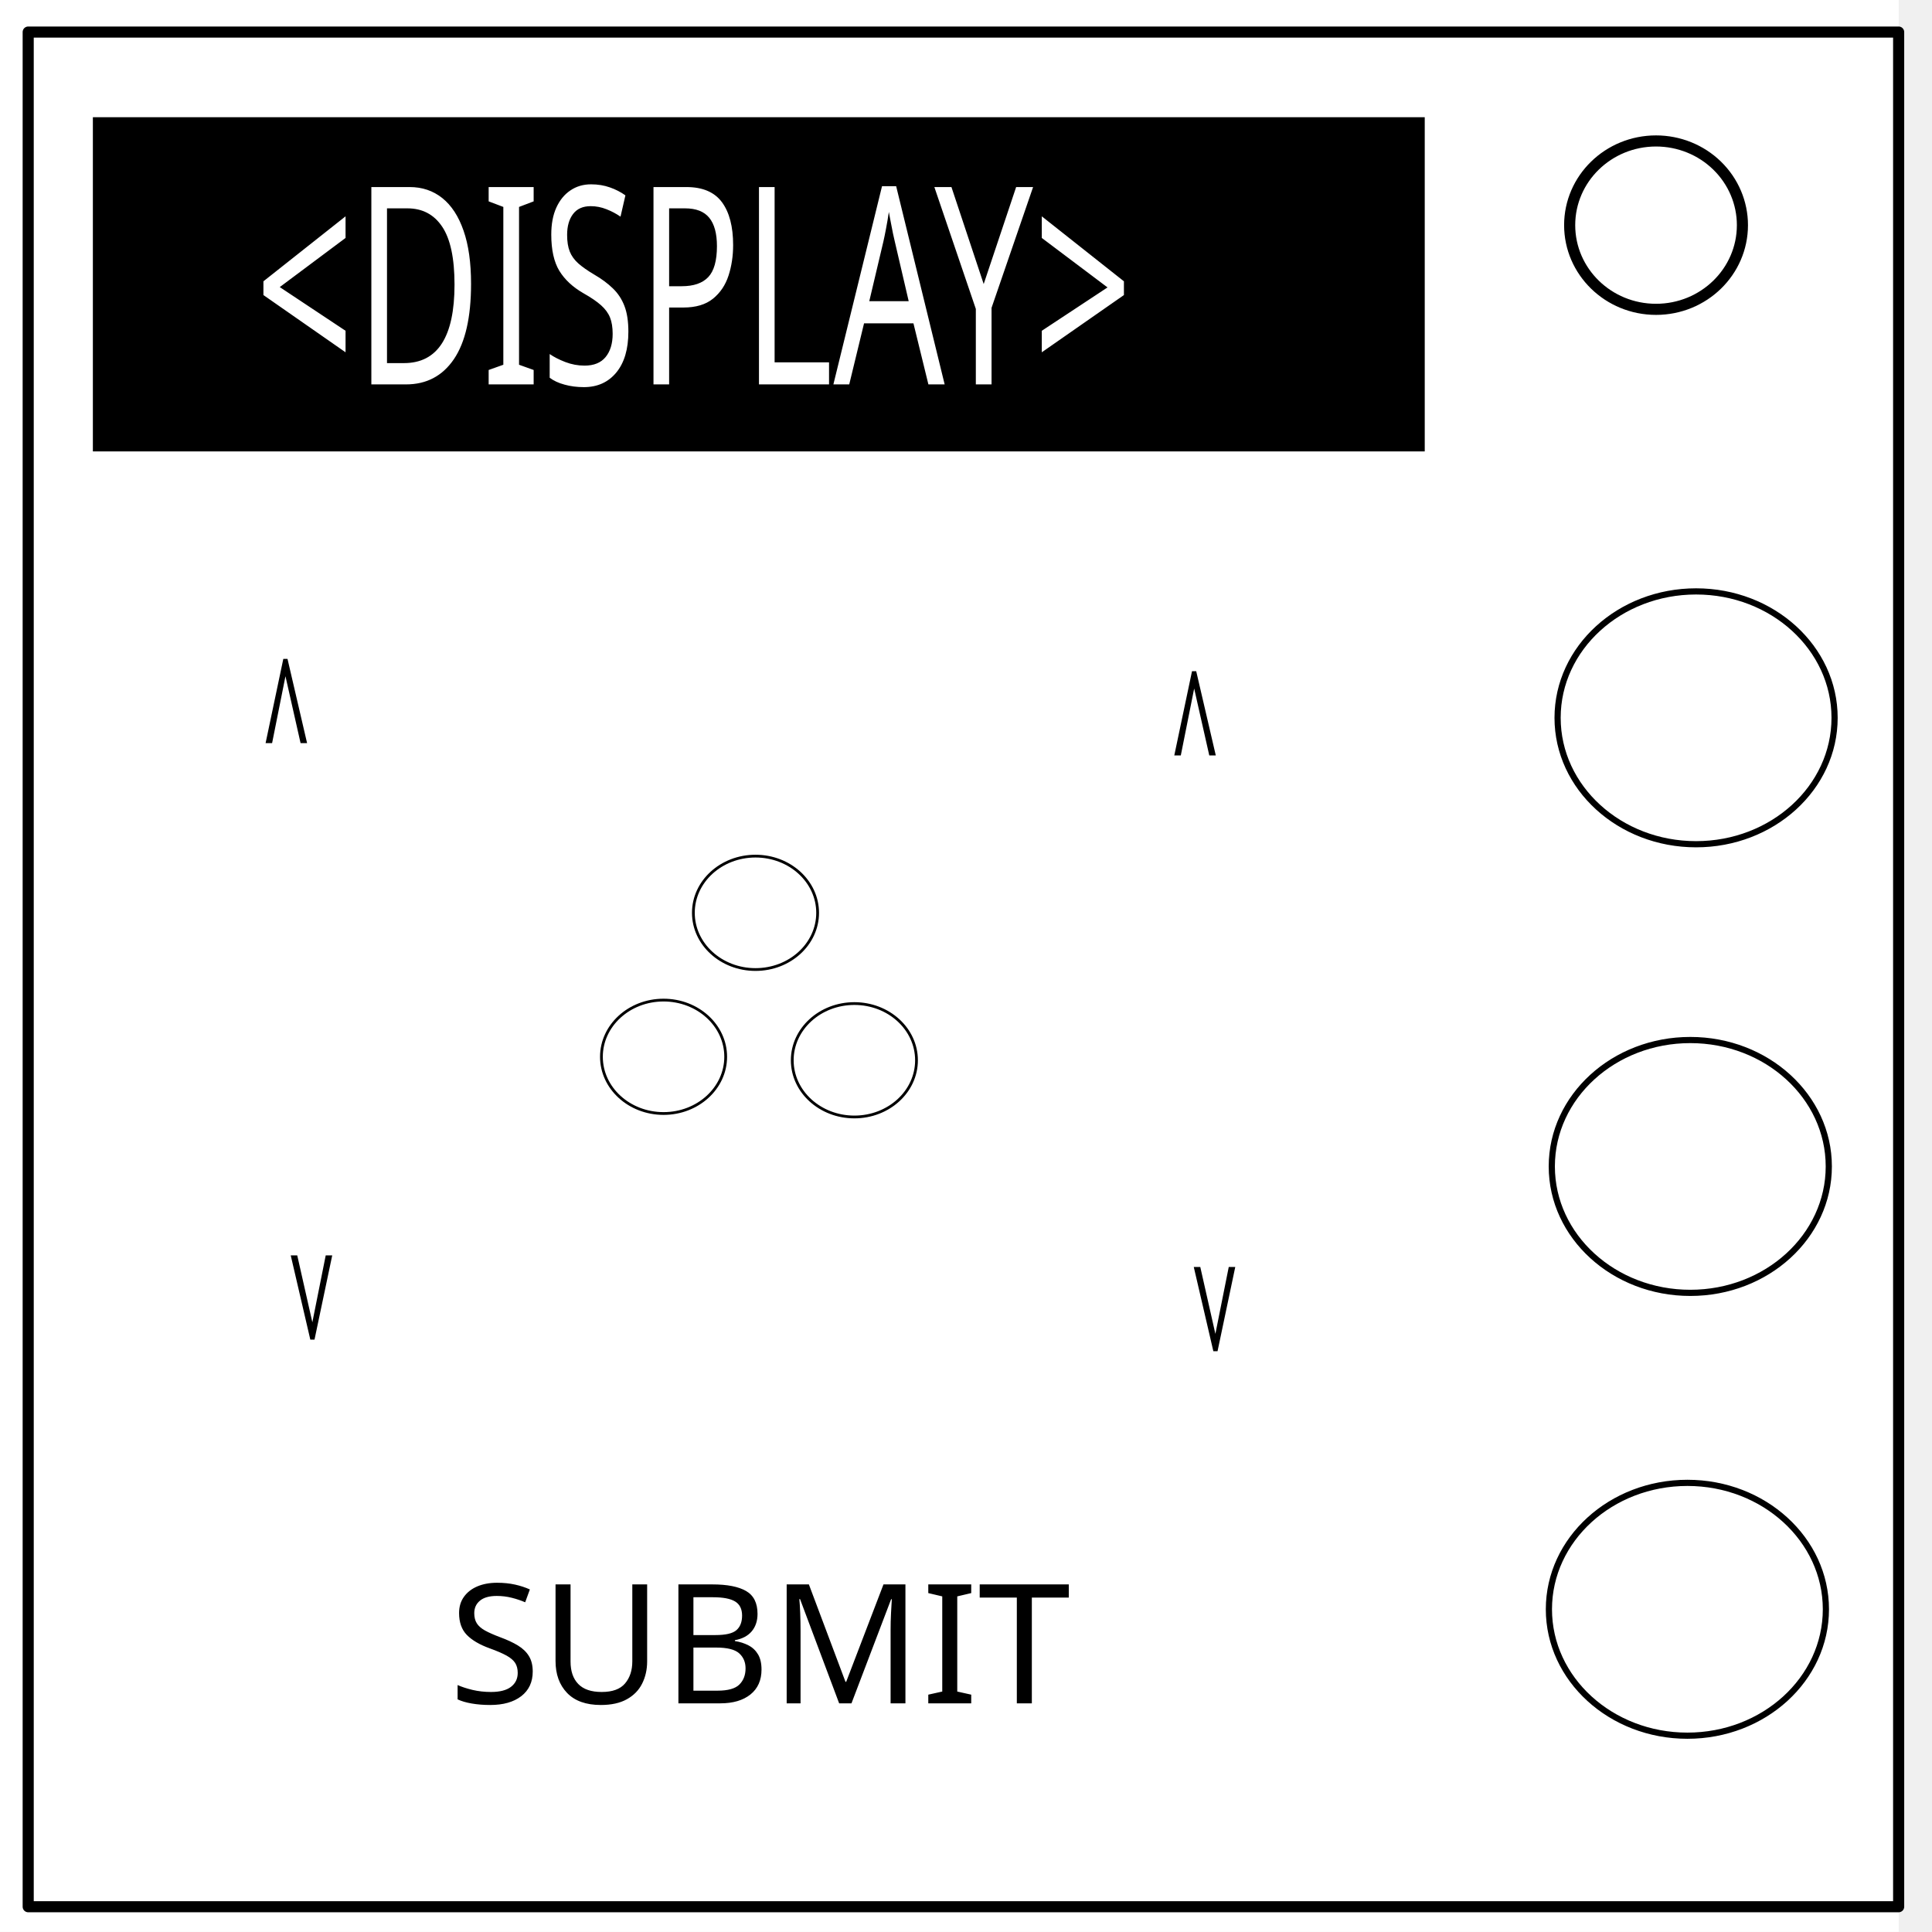
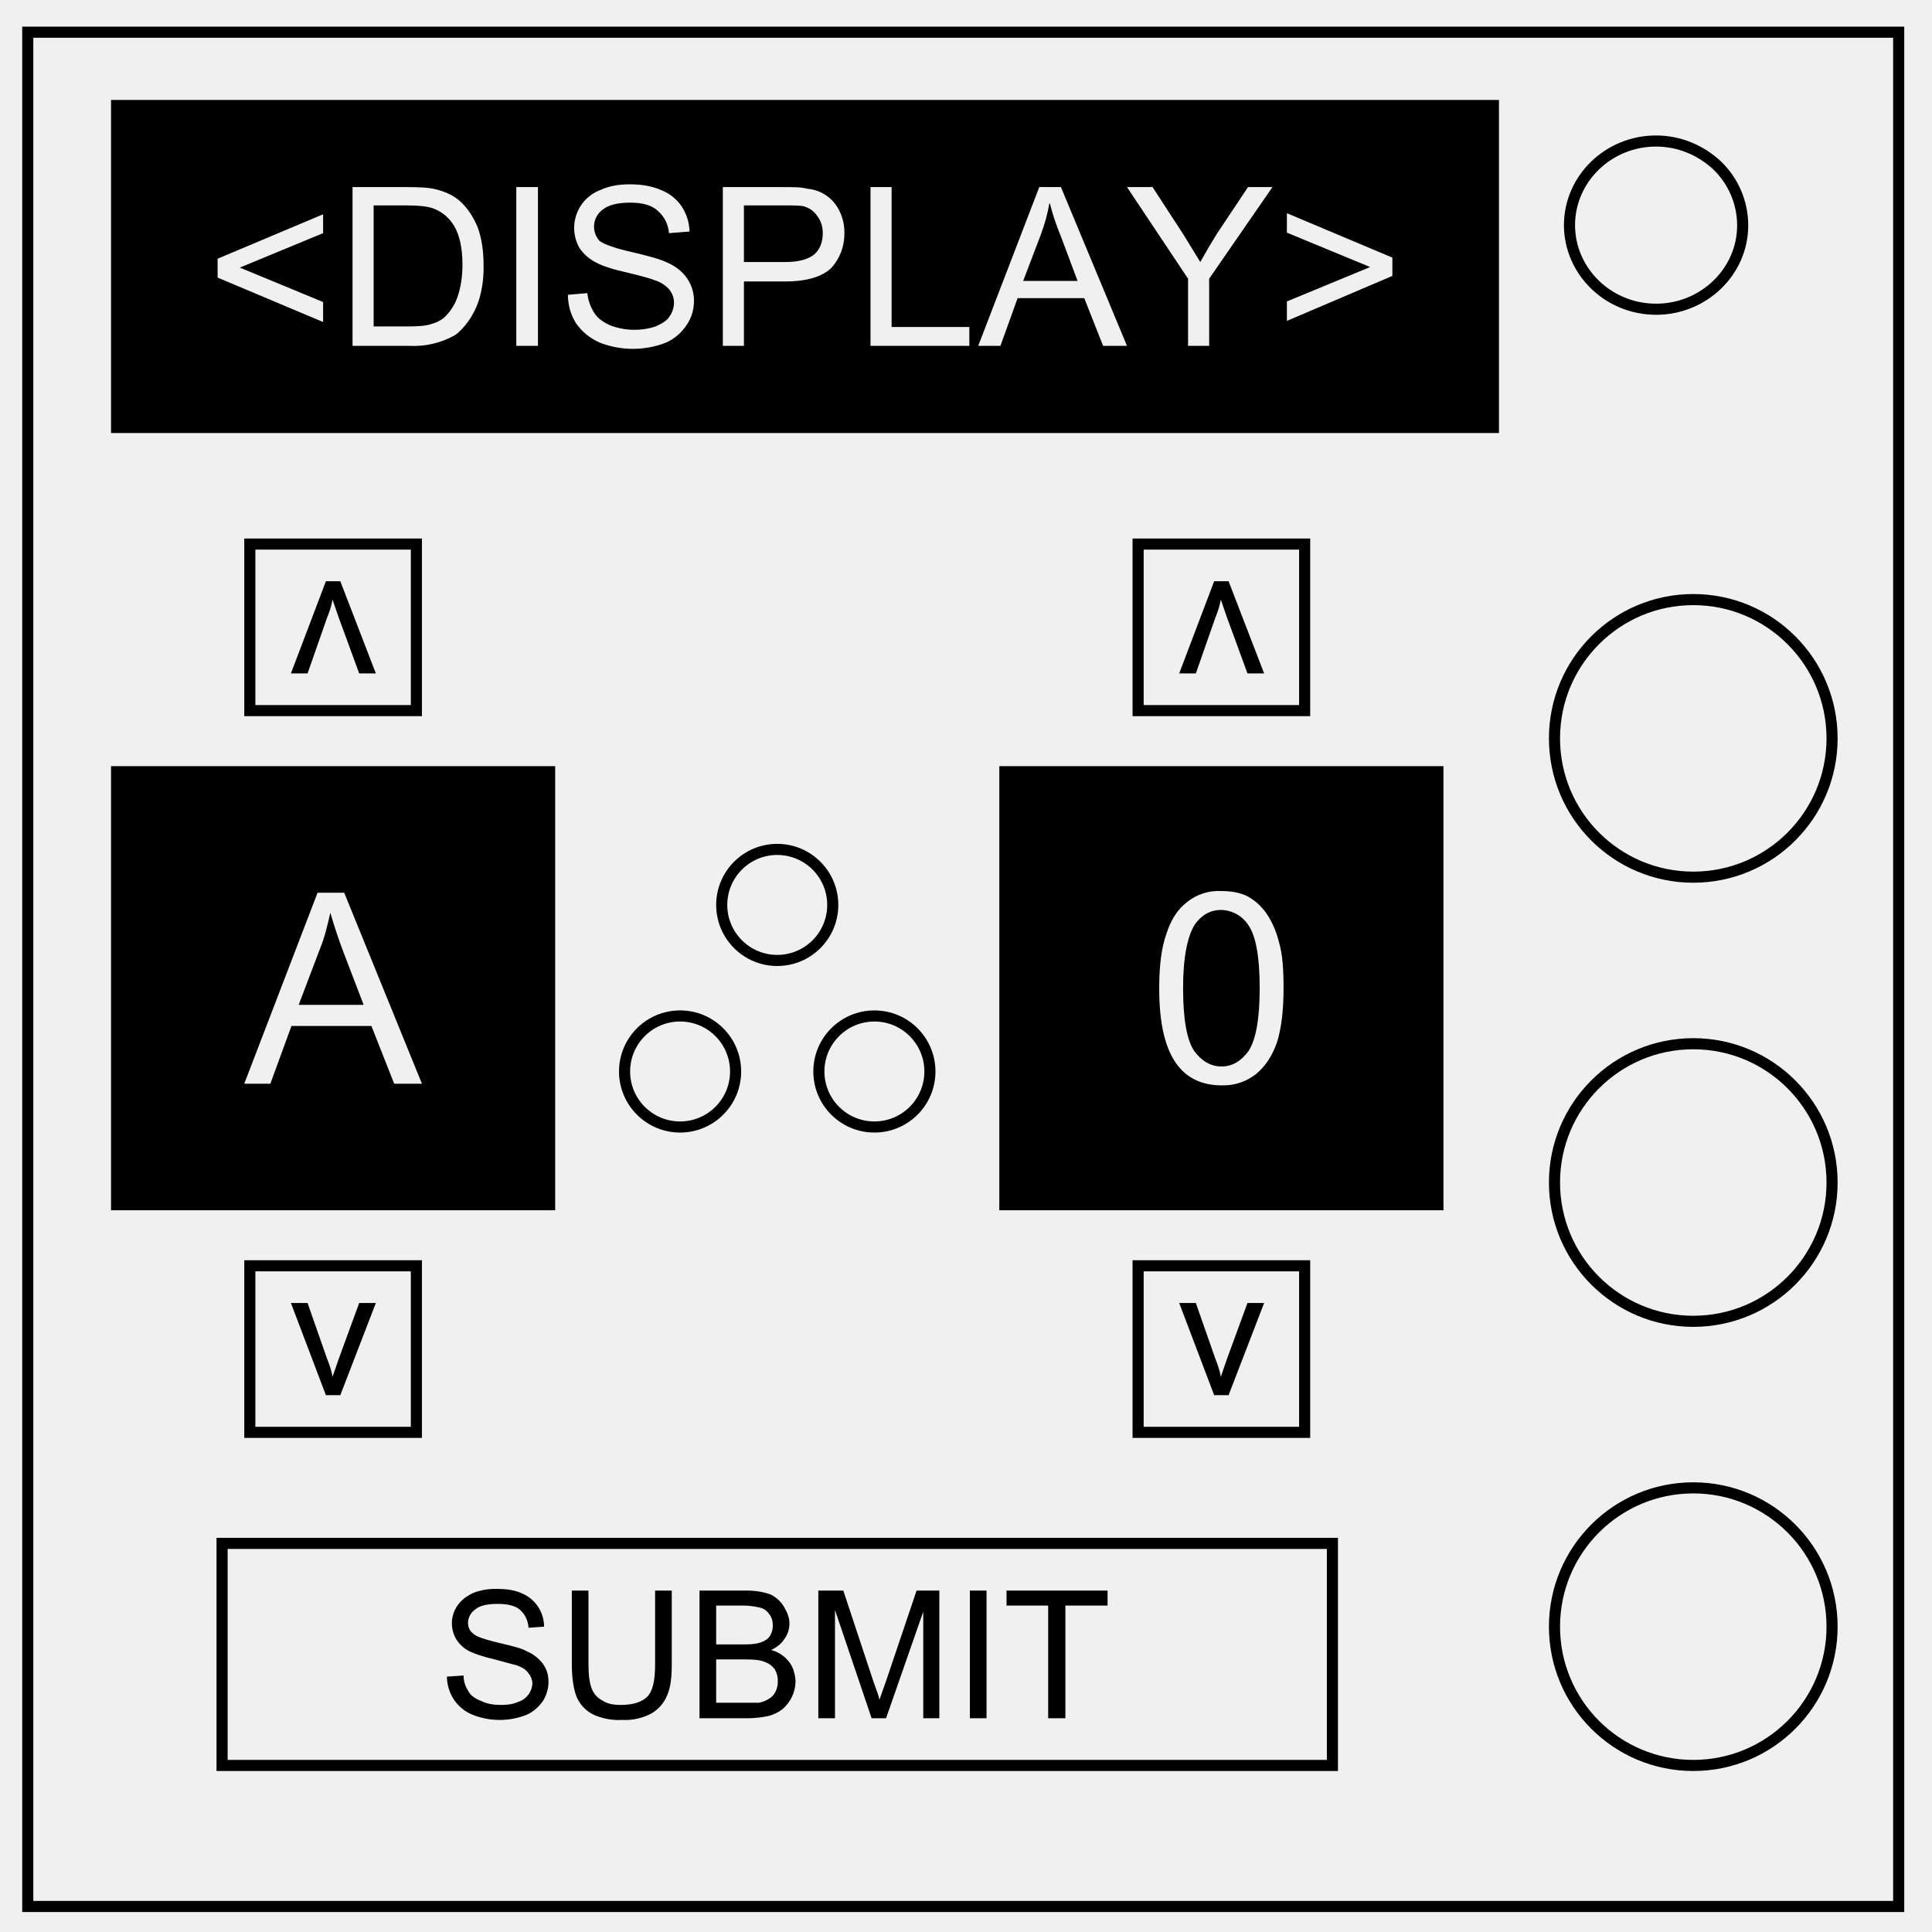
- <svg xmlns="http://www.w3.org/2000/svg" fill="none" stroke-linecap="square" stroke-miterlimit="10" viewBox="0 0 348 348">
-   <clipPath id="a">
-     <path d="M0 0h348v348H0V0z" />
-   </clipPath>
-   <g clip-path="url(#a)">
-     <path fill="none" d="M0 0h348v348H0z" />
-     <path fill="#fff" d="M-6 0h348v347.969H-6z" />
-     <path fill="none" d="M5.079 5.776h336.913v337.67H5.08z" />
-     <path stroke="#000" stroke-linecap="butt" stroke-linejoin="round" stroke-width="2" d="M5.079 5.776h336.913v337.67H5.08z" />
-     <path fill="#fff" d="M282.734 40.554c0-8.376 6.966-15.165 15.56-15.165 4.126 0 8.084 1.597 11.001 4.441 2.918 2.844 4.558 6.702 4.558 10.724 0 8.376-6.966 15.165-15.56 15.165-8.593 0-15.559-6.79-15.559-15.165z" />
-     <path stroke="#000" stroke-linecap="butt" stroke-linejoin="round" stroke-width="2" d="M282.734 40.554c0-8.376 6.966-15.165 15.56-15.165 4.126 0 8.084 1.597 11.001 4.441 2.918 2.844 4.558 6.702 4.558 10.724 0 8.376-6.966 15.165-15.56 15.165-8.593 0-15.559-6.79-15.559-15.165z" />
-   </g>
-   <path fill="#000" d="M16.728 51.211V21.113H256.63V81.31H16.728V51.211z" />
-   <text x="57.754" y="54.996" fill="#000" stroke-linecap="butt" font-family="sans-serif" font-size="63.268" style="line-height:125%" font-weight="400" letter-spacing="0" transform="scale(.79428 1.259)" word-spacing="0">
-     <tspan x="57.754" y="54.996" fill="#fff" font-size="39.542">&lt;DISPLAY&gt;</tspan>
-   </text>
-   <ellipse cx="305.506" cy="129.297" fill="#fff" stroke="#000" stroke-width="1.113" rx="24.947" ry="22.771" />
-   <ellipse cx="304.463" cy="210.105" fill="#fff" stroke="#000" stroke-width="1.113" rx="24.947" ry="22.771" />
-   <ellipse cx="303.942" cy="289.87" fill="#fff" stroke="#000" stroke-width="1.113" rx="24.947" ry="22.771" />
-   <text x="80.893" y="306.814" fill="#000" stroke-linecap="butt" font-family="sans-serif" font-size="40" font-weight="400" letter-spacing="0" word-spacing="0" style="line-height:125%">
-     <tspan x="80.893" y="306.814" font-size="30">SUBMIT</tspan>
-   </text>
-   <text x="38.579" y="195.247" fill="#fff" stroke-linecap="butt" font-family="sans-serif" font-size="40" font-weight="400" letter-spacing="0" word-spacing="0" style="line-height:125%">
-     <tspan x="38.579" y="195.247" font-size="45">A</tspan>
-   </text>
-   <text style="line-height:125%" x="202.802" y="196.29" fill="#fff" stroke-linecap="butt" font-family="sans-serif" font-size="40" font-weight="400" letter-spacing="0" word-spacing="0">
-     <tspan x="202.802" y="196.29" font-size="45">0</tspan>
-   </text>
-   <text x="70.528" y="95.705" fill="#000" stroke-linecap="butt" font-family="sans-serif" font-size="59.69" style="line-height:125%" font-weight="400" letter-spacing="0" transform="scale(.67013 1.49225)" word-spacing="0">
-     <tspan x="70.528" y="95.705" font-size="22.5">^</tspan>
-   </text>
-   <ellipse cx="136.084" cy="164.422" fill="#fff" stroke="#000" stroke-width=".499" rx="11.19" ry="10.214" />
-   <ellipse cx="119.523" cy="190.355" fill="#fff" stroke="#000" stroke-width=".499" rx="11.19" ry="10.214" />
-   <ellipse cx="153.894" cy="190.98" fill="#fff" stroke="#000" stroke-width=".499" rx="11.19" ry="10.214" />
-   <text x="314.777" y="97.188" fill="#000" stroke-linecap="butt" font-family="sans-serif" font-size="59.69" style="line-height:125%" font-weight="400" letter-spacing="0" transform="scale(.67013 1.49225)" word-spacing="0">
-     <tspan x="314.777" y="97.188" font-size="22.5">^</tspan>
-   </text>
-   <text x="-90.159" y="-145.531" fill="#000" stroke-linecap="butt" font-family="sans-serif" font-size="59.69" style="line-height:125%" font-weight="400" letter-spacing="0" transform="scale(-.67013 -1.49225)" word-spacing="0">
-     <tspan x="-90.159" y="-145.531" font-size="22.5">^</tspan>
-   </text>
-   <text x="-332.886" y="-146.928" fill="#000" stroke-linecap="butt" font-family="sans-serif" font-size="59.69" style="line-height:125%" font-weight="400" letter-spacing="0" transform="scale(-.67013 -1.49225)" word-spacing="0">
-     <tspan x="-332.886" y="-146.928" font-size="22.5">^</tspan>
-   </text>
+ <svg xmlns="http://www.w3.org/2000/svg" fill="none" viewBox="0 0 348 348">
+   <path stroke="#000" stroke-width="2" d="M5 5.8h337v337.6H5z" />
+   <path stroke="#000" stroke-width="2" d="M282.7 40.6c0-8.4 7-15.2 15.6-15.2 4.1 0 8 1.6 11 4.4a15 15 0 0 1 4.6 10.8c0 8.3-7 15.1-15.6 15.1s-15.6-6.8-15.6-15.2z" />
+   <path fill="#000" d="M20 18v60h250V18H20zm93.4 15.2c2.1 0 4 .3 5.6 1a8 8 0 0 1 3.8 3 8.6 8.6 0 0 1 1.4 4.5l-3.7.3a5.8 5.8 0 0 0-2-4c-1-1-2.7-1.5-5-1.5-2.2 0-3.9.4-5 1.3a3.8 3.8 0 0 0-.5 5.6c.8.6 2.7 1.3 5.8 2 3 .7 5.2 1.3 6.4 1.9 1.6.7 2.8 1.7 3.6 2.9a7 7 0 0 1 1.2 4c0 1.5-.4 3-1.3 4.3a8.6 8.6 0 0 1-3.7 3.2 16.4 16.4 0 0 1-12 0c-1.8-.8-3.2-2-4.2-3.4a9.6 9.6 0 0 1-1.5-5.2l3.5-.3a8 8 0 0 0 1.2 3.5c.6 1 1.6 1.7 2.9 2.3a12.3 12.3 0 0 0 8.2.2c1.1-.5 2-1 2.5-1.8.5-.7.8-1.6.8-2.5 0-.9-.3-1.6-.8-2.3a5.7 5.7 0 0 0-2.6-1.7c-.7-.3-2.5-.8-5-1.4-2.7-.6-4.5-1.2-5.6-1.8a7.8 7.8 0 0 1-3-2.6 7.3 7.3 0 0 1 3.8-10.5c1.5-.7 3.3-1 5.2-1zm-49.9.5h9.9c2.2 0 4 .1 5.1.4 1.6.4 3 1 4.2 2 1.5 1.3 2.6 3 3.4 5 .7 2 1 4.2 1 6.7a20 20 0 0 1-.7 5.8 14 14 0 0 1-2 4.2c-.7 1-1.6 2-2.5 2.6a15.1 15.1 0 0 1-8.1 1.9H63.5V33.7zm29.6 0h3.8v28.6H93V33.7zm37.2 0H141c2 0 3.4 0 4.4.3a7 7 0 0 1 5.8 4c.6 1.2.9 2.5.9 4 0 2.4-.8 4.5-2.3 6.2-1.6 1.6-4.4 2.5-8.4 2.5H134v11.6h-3.8V33.7zm26.5 0h3.8v25.2h14v3.4h-17.8V33.7zm30.3 0h4L203 62.3h-4.3l-3.4-8.6h-12l-3.1 8.6h-4l11-28.6zm15.9 0h4.6l5.6 8.6 3 4.9a105 105 0 0 1 3-5.1l5.6-8.4h4.4l-11.4 16.5v12.1H214V50.2l-11-16.5zm-14 3c-.3 1.8-.8 3.6-1.5 5.5l-3.2 8.4h9.8l-3-8c-1-2.4-1.6-4.4-2-6zM67.3 37v21.8h6.1c2 0 3.4-.1 4.5-.5 1-.3 1.9-.8 2.5-1.5a9 9 0 0 0 2.1-3.6c.5-1.5.8-3.4.8-5.5 0-3-.5-5.3-1.5-7a7.4 7.4 0 0 0-3.6-3.1c-1-.4-2.6-.6-4.9-.6h-6zm66.7 0v10.2h7.4c2.5 0 4.2-.5 5.3-1.4 1-.9 1.5-2.2 1.5-3.8 0-1.2-.3-2.2-1-3.1a4.2 4.2 0 0 0-2.3-1.7c-.6-.2-1.8-.2-3.6-.2H134zm-75.8 1.4V42l-15 6.2 15 6.2V58l-19-8v-3.4l19-8zm173.6 0l19 8v3.3l-19 8.1v-3.5l15-6.2-15-6.2v-3.5z" />
+   <path stroke="#000" stroke-width="2" d="M330 133a25 25 0 1 1-50 0 25 25 0 1 1 50 0zm0 80a25 25 0 1 1-50 0 25 25 0 1 1 50 0zm0 80a25 25 0 1 1-50 0 25 25 0 1 1 50 0z" />
+   <path fill="#000" d="M20 138v80h80v-80H20zm37.1 22.8H62l14 34.4h-5l-4.1-10.4H52.5l-3.8 10.4H44l13.2-34.4zm2.4 3.6c-.5 2.2-1 4.4-1.9 6.6l-3.8 10h11.7l-3.6-9.4a94 94 0 0 1-2.4-7.2zM180 138v80h80v-80h-80zm40 22.5c1.8 0 3.5.3 4.8 1a10 10 0 0 1 3.5 3.3c.9 1.4 1.6 3 2.1 5 .6 2 .8 4.8.8 8.2 0 4-.4 7.3-1.2 9.8-.9 2.5-2.1 4.3-3.8 5.7a9.5 9.5 0 0 1-6.2 2c-3.3 0-6-1.2-7.8-3.5-2.3-2.9-3.4-7.5-3.4-14 0-4 .4-7.3 1.3-9.8.8-2.5 2-4.4 3.7-5.7a9 9 0 0 1 6.2-2zm0 3.4c-2 0-3.5.9-4.7 2.5-1.4 2.1-2.2 6-2.2 11.6s.7 9.4 2 11.3c1.3 1.8 3 2.8 4.9 2.8 2 0 3.6-1 4.9-2.8 1.3-2 2-5.7 2-11.3 0-5.7-.7-9.4-2-11.3a6 6 0 0 0-5-2.8z" />
+   <path stroke="#000" stroke-width="2" d="M45 98h30v30H45zm160 0h30v30h-30zm0 130h30v30h-30zm-160 0h30v30H45z" />
+   <path fill="#000" d="M58.7 251.3l-6.3-16.6h3l3.5 10c.4 1 .8 2.1 1 3.3l1.1-3.2 3.7-10.1h3l-6.4 16.6zM218.7 251.3l-6.3-16.6h3l3.5 10c.4 1 .8 2.1 1 3.3l1.1-3.2 3.7-10.1h3l-6.4 16.6zM218.7 104.7l-6.3 16.6h3l3.5-10c.4-1 .8-2.1 1-3.3l1.1 3.2 3.7 10.1h3l-6.4-16.6zM58.7 104.7l-6.3 16.6h3l3.5-10c.4-1 .8-2.1 1-3.3l1.1 3.2 3.7 10.1h3l-6.4-16.6z" />
+   <path stroke="#000" stroke-width="2" d="M40 278h200v40H40z" />
+   <path fill="#000" stroke-width="2" d="M80.5 302l3-.2c0 1.2.4 2.1.9 2.9.4.7 1.2 1.3 2.3 1.7 1 .5 2.2.7 3.5.7 1.1 0 2.1-.1 3-.5a3.7 3.7 0 0 0 2.7-3.4 3 3 0 0 0-.7-1.8c-.4-.6-1-1-2-1.4l-4.1-1.1c-2.1-.5-3.6-1-4.4-1.4a6 6 0 0 1-2.5-2.2 5.6 5.6 0 0 1 .2-6.1c.7-1 1.6-1.7 2.9-2.3a11 11 0 0 1 4.2-.7c1.7 0 3.2.2 4.5.8a6.5 6.5 0 0 1 4 6l-2.8.2a4.7 4.7 0 0 0-1.6-3.3c-.9-.7-2.2-1-4-1-1.8 0-3.2.3-4 1a3 3 0 0 0-1.3 2.4c0 .8.3 1.5 1 2 .5.5 2 1 4.5 1.6 2.5.6 4.2 1 5 1.5a7 7 0 0 1 3 2.3c.7 1 1 2 1 3.3 0 1.2-.4 2.4-1 3.4-.8 1.1-1.8 2-3 2.5a13.2 13.2 0 0 1-9.6 0 7.3 7.3 0 0 1-3.4-2.7 7.7 7.7 0 0 1-1.3-4.1zm37.5-15.5h3v13.3c0 2.3-.2 4.1-.8 5.5a6.7 6.7 0 0 1-2.8 3.3 10 10 0 0 1-5.3 1.2 11 11 0 0 1-5.3-1 6.3 6.3 0 0 1-3-3.3c-.5-1.4-.8-3.3-.8-5.7v-13.3h3v13.3c0 2 .2 3.4.6 4.4a4 4 0 0 0 1.9 2.1c.9.6 2 .8 3.3.8 2.2 0 3.8-.5 4.8-1.5s1.4-3 1.4-5.8zm8 23v-23h8.5c1.8 0 3.2.3 4.3.7 1 .5 1.8 1.2 2.4 2.2.6 1 1 2 1 3s-.3 2-.9 2.8c-.5.8-1.3 1.5-2.4 2a6 6 0 0 1 3.2 2.1c.8 1 1.1 2.2 1.2 3.5a6.7 6.7 0 0 1-2.4 5.1 7 7 0 0 1-2.5 1.2c-1 .2-2.3.4-3.7.4zm3-13.3h5c1.3 0 2.2-.1 2.8-.3.8-.2 1.4-.6 1.8-1.1.4-.6.6-1.2.6-2s-.2-1.5-.6-2c-.4-.6-.9-1-1.6-1.2a13 13 0 0 0-3.4-.4H129zm0 10.5h7.7a5 5 0 0 0 1.8-.7 3 3 0 0 0 1.2-1.3 4 4 0 0 0 .4-1.9 4 4 0 0 0-.6-2.2c-.5-.6-1-1-1.9-1.3-.7-.3-1.9-.4-3.3-.4H129zm18.4 2.8v-23h4.5l5.4 16.3c.5 1.5 1 2.6 1.1 3.4l1.3-3.7 5.4-16h4.1v23h-2.9v-19.2l-6.7 19.2H157l-6.6-19.5v19.5zm27.3 0v-23h3v23zm14.1 0v-20.3h-7.5v-2.7h18.2v2.7h-7.6v20.3z" />
+   <path stroke="#000" stroke-width="2" d="M150 163a10 10 0 1 1-20 0 10 10 0 1 1 20 0zm-17.5 30a10 10 0 1 1-20 0 10 10 0 1 1 20 0zm35 0a10 10 0 1 1-20 0 10 10 0 1 1 20 0z" />
</svg>
